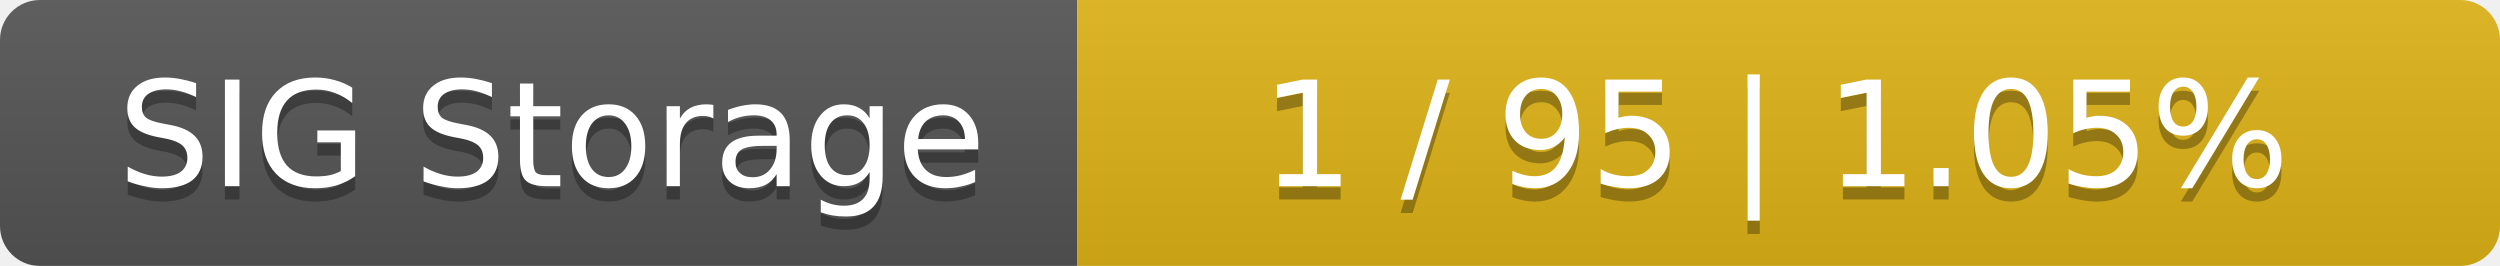
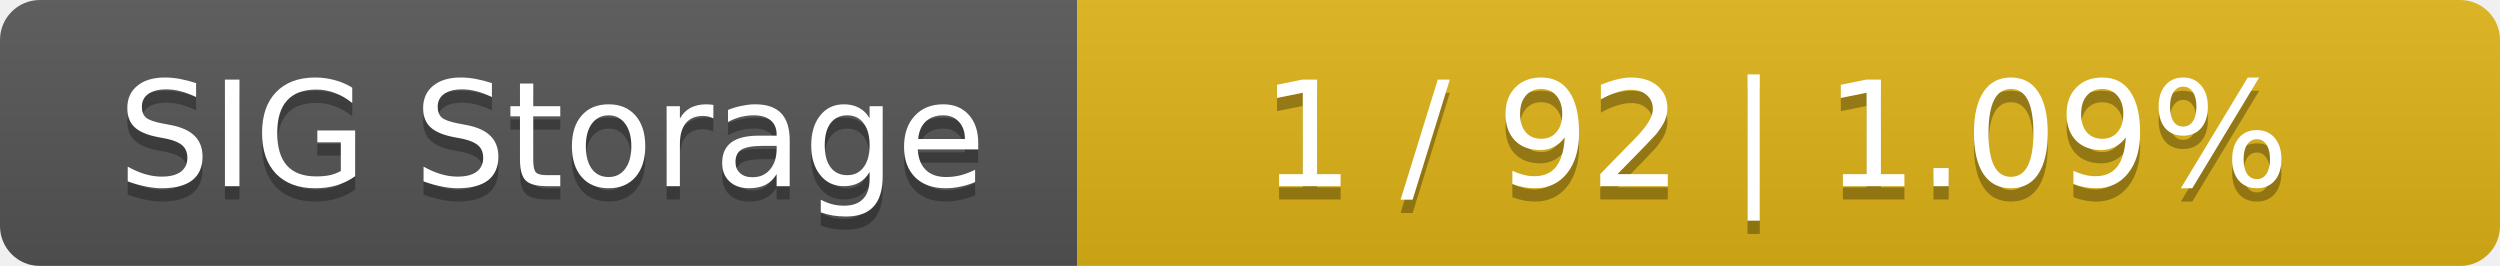
<svg xmlns="http://www.w3.org/2000/svg" width="188" height="20">
  <linearGradient id="smooth" x2="0" y2="100%">
    <stop offset="0" stop-color="#bbb" stop-opacity=".1" />
    <stop offset="1" stop-opacity=".1" />
  </linearGradient>
  <mask id="round">
    <rect width="188" height="20" rx="3" fill="#fff" />
  </mask>
  <g mask="url(#round)">
    <rect width="81" height="20" fill="#555" />
    <rect x="81" width="107" height="20" fill="#dfb317" />
    <rect width="188" height="20" fill="url(#smooth)" />
  </g>
  <g fill="#fff" text-anchor="middle" font-family="DejaVu Sans,Verdana,Geneva,sans-serif" font-size="11">
    <text x="41.5" y="15" fill="#010101" fill-opacity=".3">SIG Storage</text>
    <text x="41.5" y="14">SIG Storage</text>
-     <text x="133.5" y="15" fill="#010101" fill-opacity=".3">1 / 95    |    1.05%</text>
-     <text x="133.5" y="14">1 / 95    |    1.05%</text>
+     <text x="133.5" y="15" fill="#010101" fill-opacity=".3">1 / 92    |    1.09%</text>
+     <text x="133.5" y="14">1 / 92    |    1.09%</text>
  </g>
</svg>
